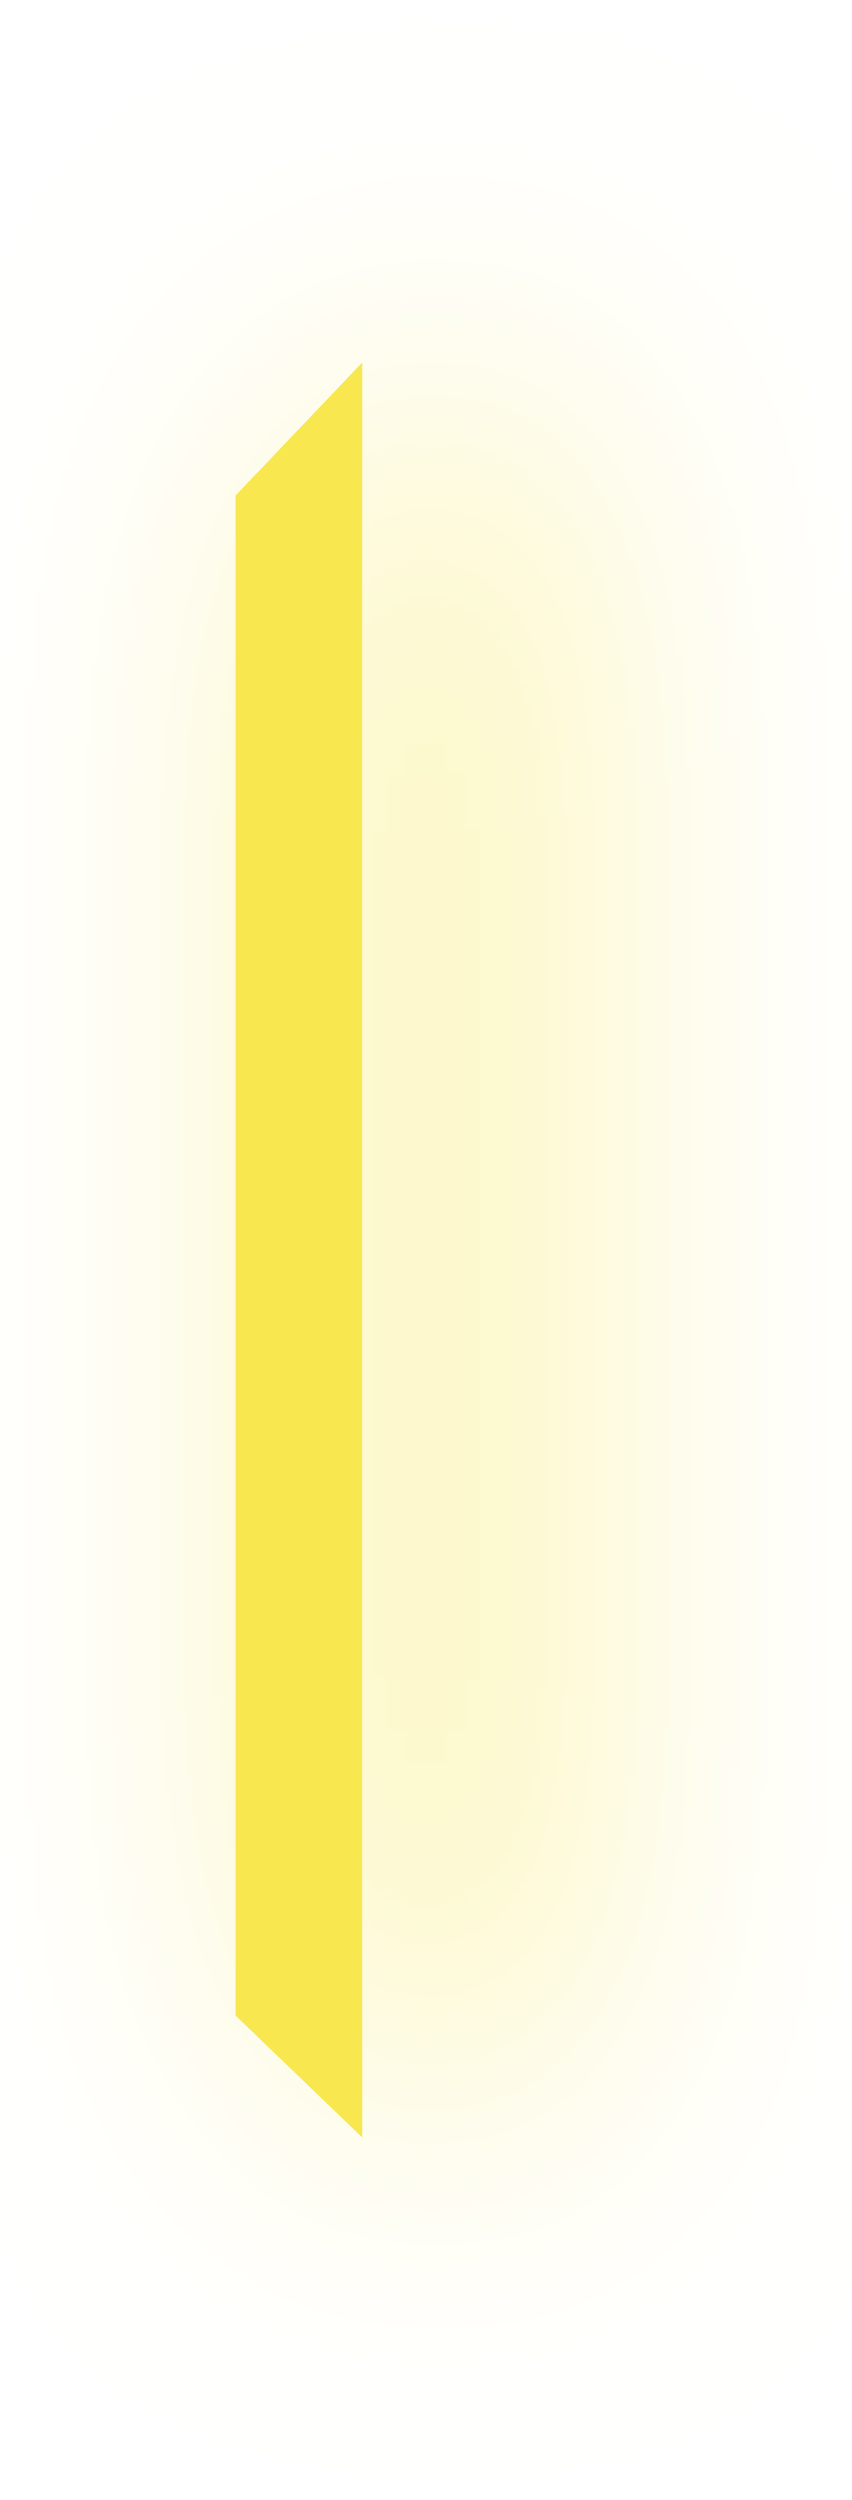
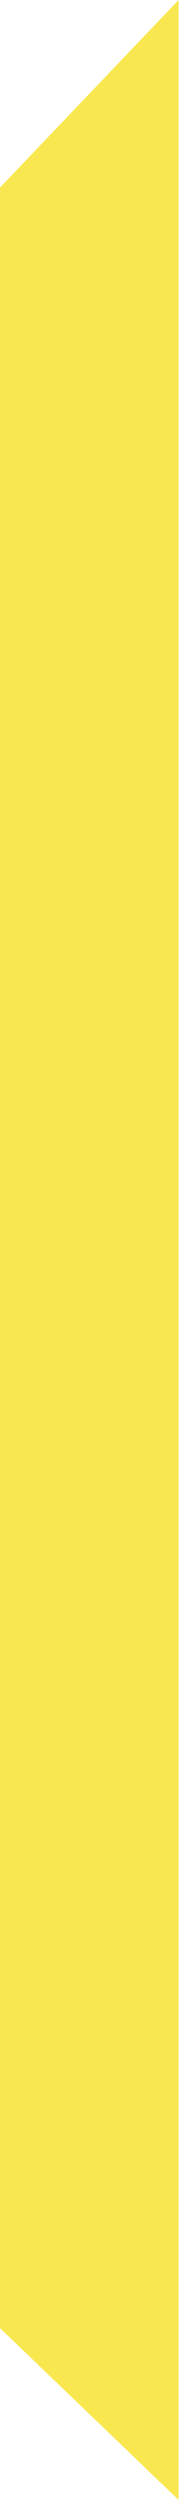
- <svg xmlns="http://www.w3.org/2000/svg" width="47" height="138" viewBox="0 0 47 138" fill="none">
-   <g filter="url(#filter0_d_14_1190)">
-     <path d="M20 20L13 27.35V111.263L20 118V20Z" fill="#F8E74E" />
-   </g>
-   <defs>
-     <filter id="filter0_d_14_1190" x="0" y="0" width="47" height="138" filterUnits="userSpaceOnUse" color-interpolation-filters="sRGB">
-       <feFlood flood-opacity="0" result="BackgroundImageFix" />
-       <feColorMatrix in="SourceAlpha" type="matrix" values="0 0 0 0 0 0 0 0 0 0 0 0 0 0 0 0 0 0 127 0" result="hardAlpha" />
-       <feOffset dx="7" />
-       <feGaussianBlur stdDeviation="10" />
-       <feComposite in2="hardAlpha" operator="out" />
-       <feColorMatrix type="matrix" values="0 0 0 0 0.973 0 0 0 0 0.906 0 0 0 0 0.306 0 0 0 1 0" />
-       <feBlend mode="normal" in2="BackgroundImageFix" result="effect1_dropShadow_14_1190" />
-       <feBlend mode="normal" in="SourceGraphic" in2="effect1_dropShadow_14_1190" result="shape" />
-     </filter>
-   </defs>
+ <svg xmlns="http://www.w3.org/2000/svg" width="7" height="98" viewBox="0 0 7 98" fill="none">
+   <path d="M7 0L0 7.35V91.263L7 98V0Z" fill="#F8E74E" />
</svg>
